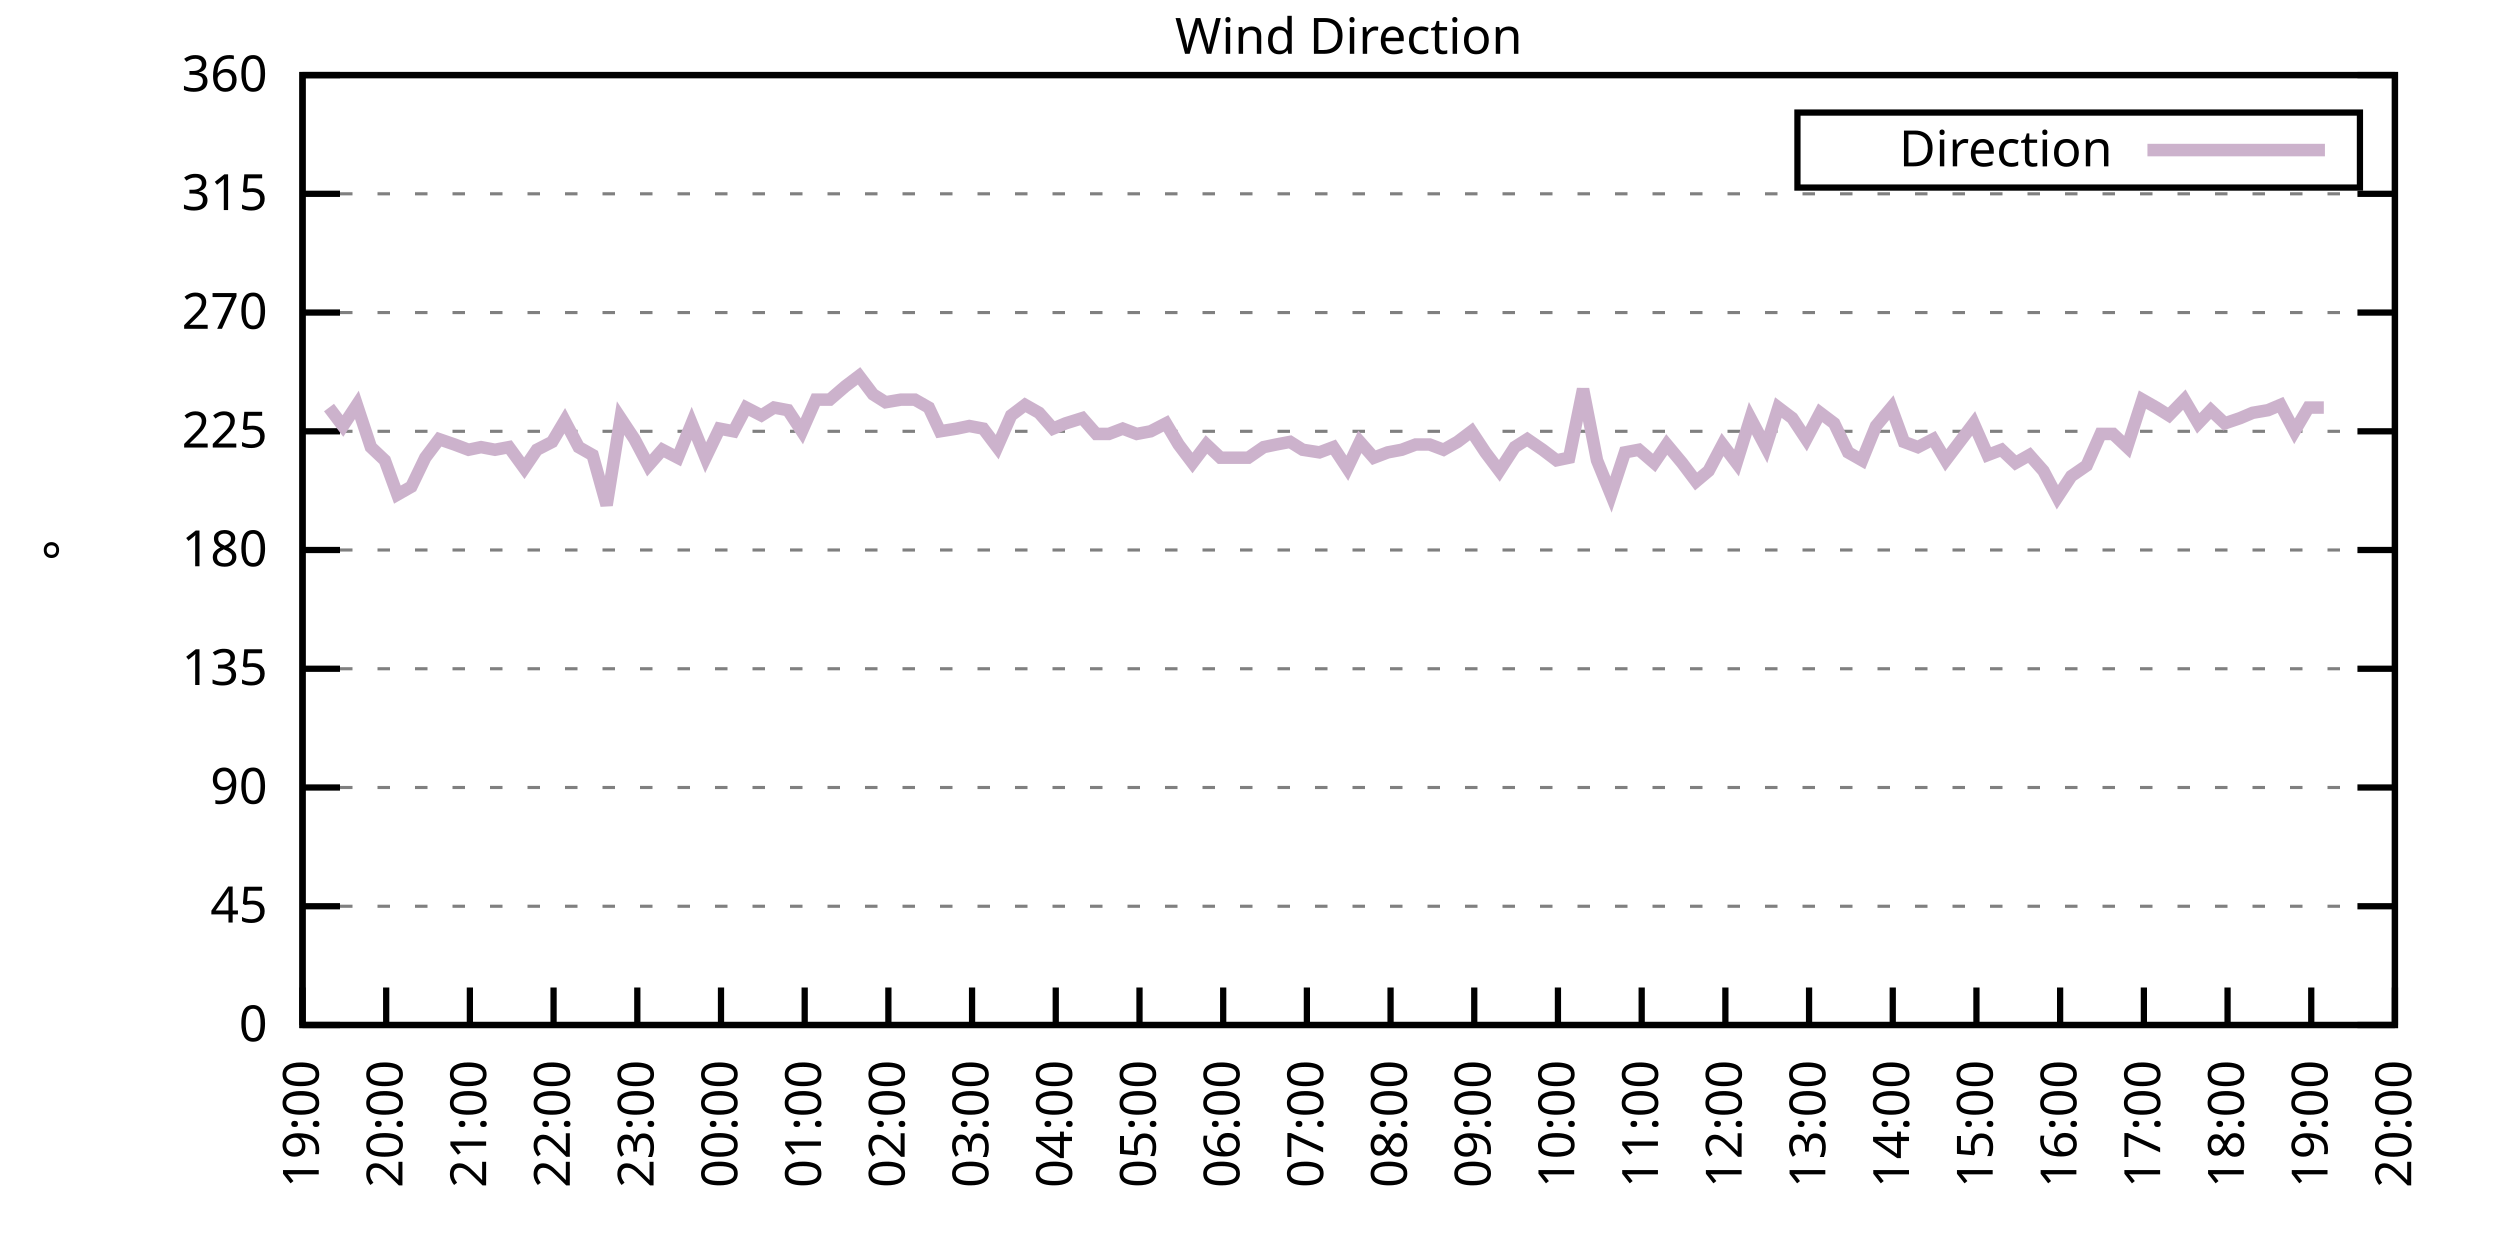
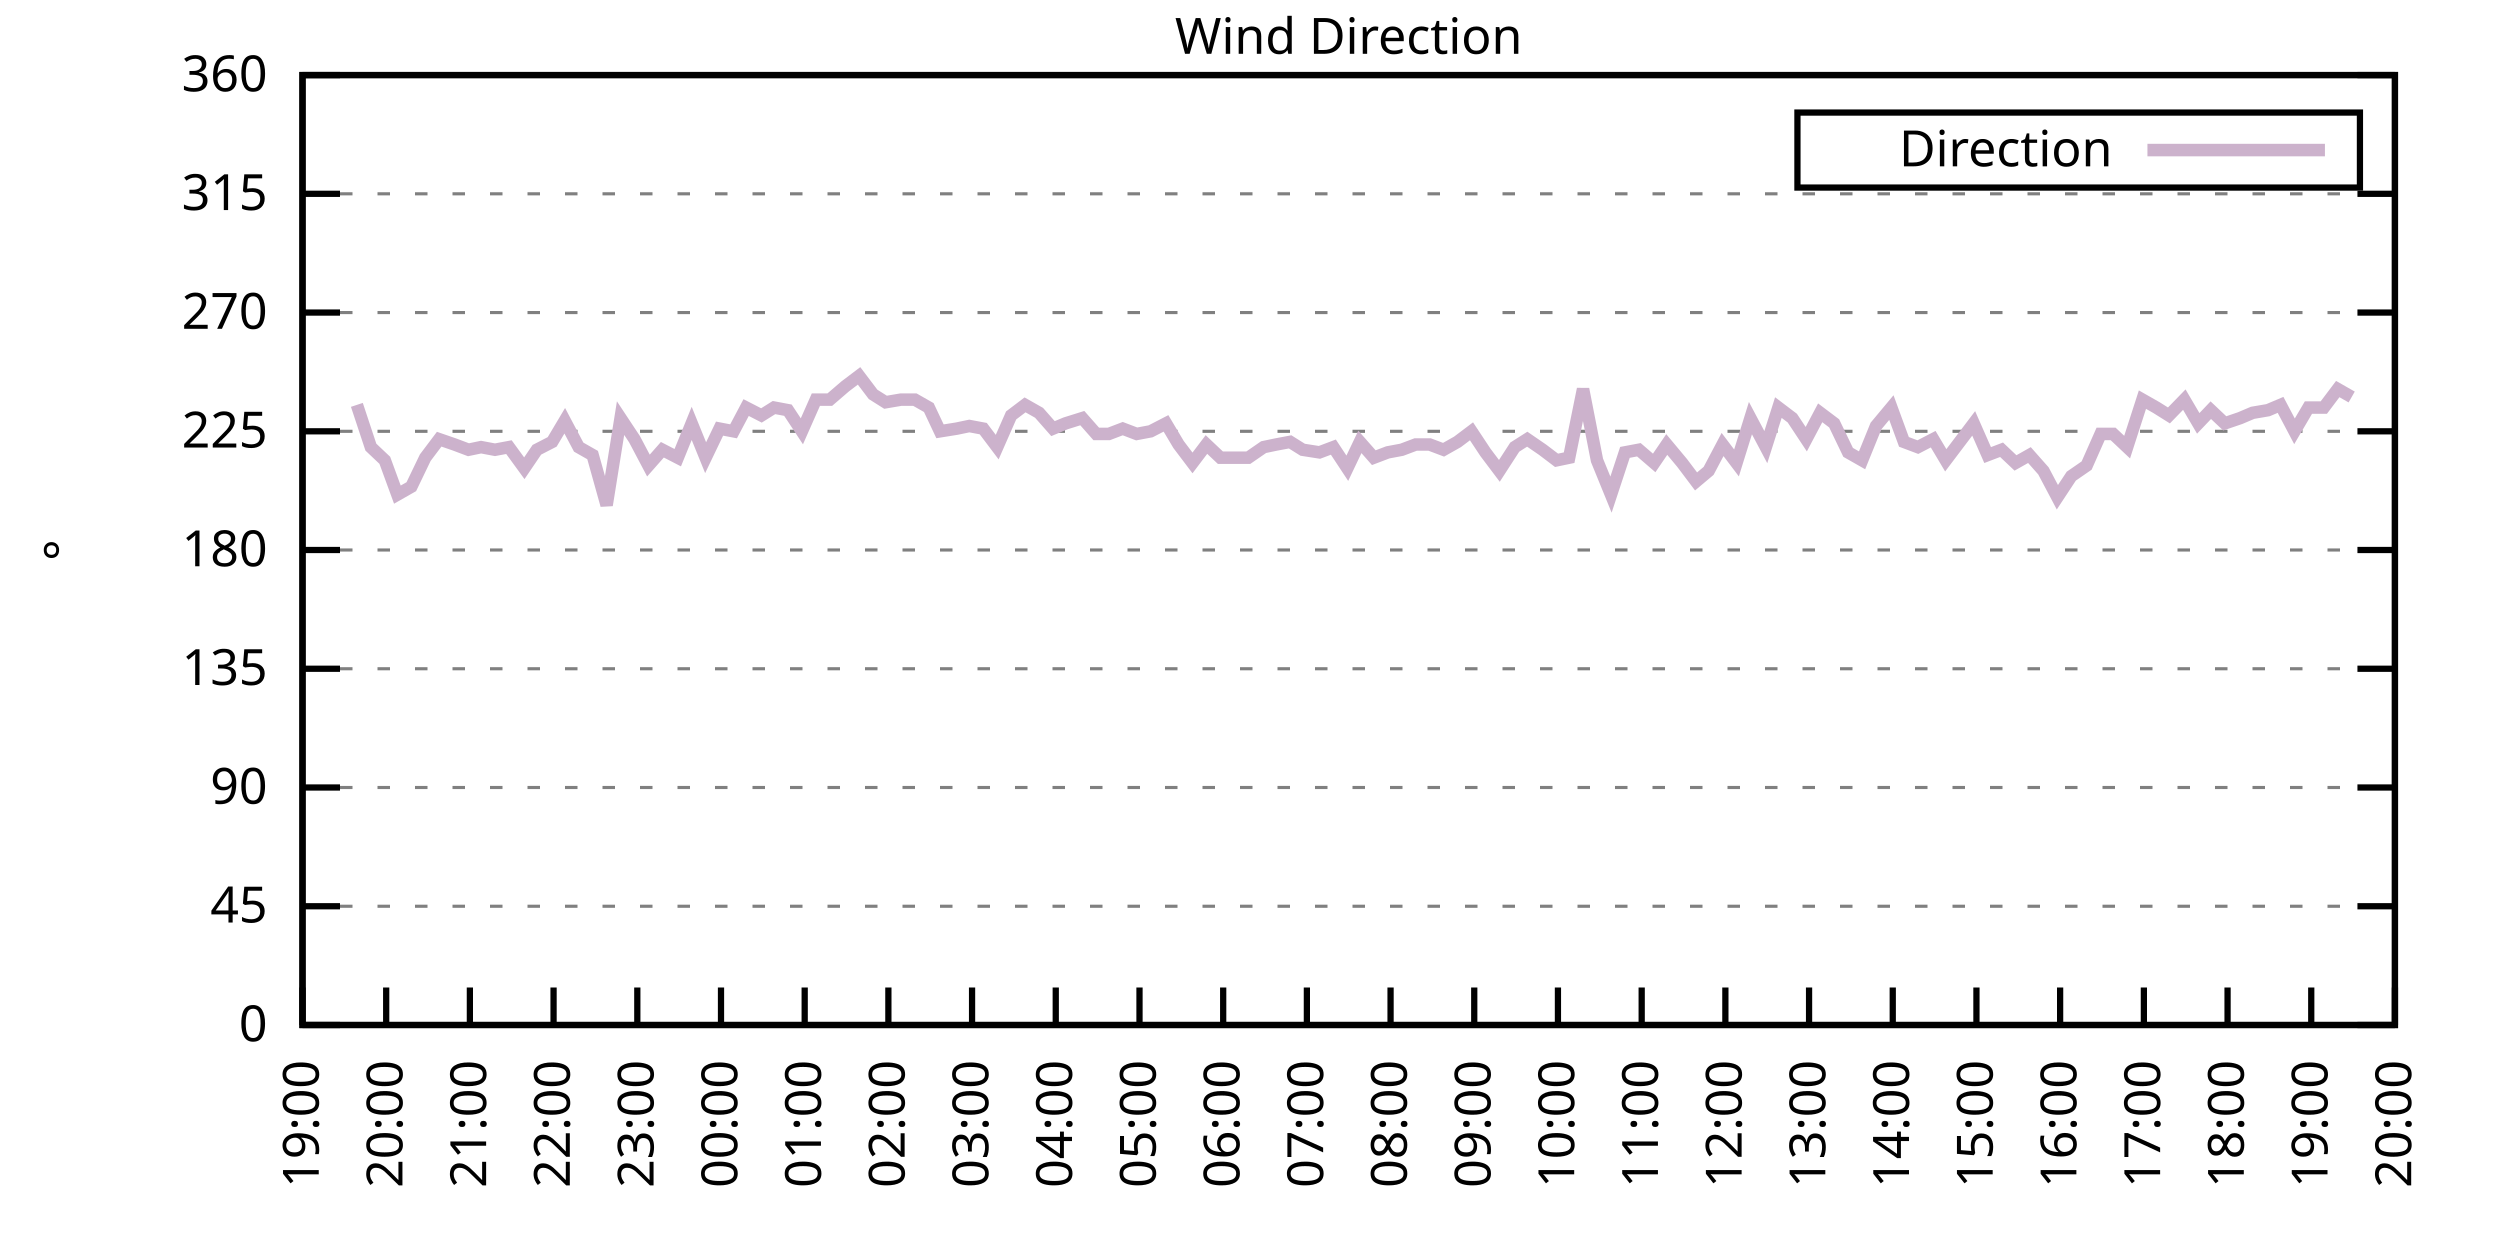
<svg xmlns="http://www.w3.org/2000/svg" xmlns:xlink="http://www.w3.org/1999/xlink" width="400" height="200" viewBox="0 0 400 200">
  <g id="gnuplot_canvas">
    <rect x="0" y="0" width="400" height="200" fill="none" />
    <defs>
      <circle id="gpDot" r="0.5" stroke-width="0.5" stroke="currentColor" />
      <path id="gpPt0" stroke-width="0.333" stroke="currentColor" d="M-1,0 h2 M0,-1 v2" />
      <path id="gpPt1" stroke-width="0.333" stroke="currentColor" d="M-1,-1 L1,1 M1,-1 L-1,1" />
      <path id="gpPt2" stroke-width="0.333" stroke="currentColor" d="M-1,0 L1,0 M0,-1 L0,1 M-1,-1 L1,1 M-1,1 L1,-1" />
      <rect id="gpPt3" stroke-width="0.333" stroke="currentColor" x="-1" y="-1" width="2" height="2" />
      <rect id="gpPt4" stroke-width="0.333" stroke="currentColor" fill="currentColor" x="-1" y="-1" width="2" height="2" />
      <circle id="gpPt5" stroke-width="0.333" stroke="currentColor" cx="0" cy="0" r="1" />
      <use xlink:href="#gpPt5" id="gpPt6" fill="currentColor" stroke="none" />
      <path id="gpPt7" stroke-width="0.333" stroke="currentColor" d="M0,-1.33 L-1.33,0.67 L1.33,0.67 z" />
      <use xlink:href="#gpPt7" id="gpPt8" fill="currentColor" stroke="none" />
      <use xlink:href="#gpPt7" id="gpPt9" stroke="currentColor" transform="rotate(180)" />
      <use xlink:href="#gpPt9" id="gpPt10" fill="currentColor" stroke="none" />
      <use xlink:href="#gpPt3" id="gpPt11" stroke="currentColor" transform="rotate(45)" />
      <use xlink:href="#gpPt11" id="gpPt12" fill="currentColor" stroke="none" />
      <path id="gpPt13" stroke-width="0.333" stroke="currentColor" d="M0,1.330 L1.265,0.411 L0.782,-1.067 L-0.782,-1.076 L-1.265,0.411 z" />
      <use xlink:href="#gpPt13" id="gpPt14" fill="currentColor" stroke="none" />
      <filter id="textbox" filterUnits="objectBoundingBox" x="0" y="0" height="1" width="1">
        <feFlood flood-color="white" flood-opacity="1" result="bgnd" />
        <feComposite in="SourceGraphic" in2="bgnd" operator="atop" />
      </filter>
      <filter id="greybox" filterUnits="objectBoundingBox" x="0" y="0" height="1" width="1">
        <feFlood flood-color="lightgrey" flood-opacity="1" result="grey" />
        <feComposite in="SourceGraphic" in2="grey" operator="atop" />
      </filter>
    </defs>
    <g fill="none" color="white" stroke="currentColor" stroke-width="1.00" stroke-linecap="butt" stroke-linejoin="miter">
</g>
    <g fill="none" color="black" stroke="currentColor" stroke-width="1.00" stroke-linecap="butt" stroke-linejoin="miter">
      <g stroke="none" shape-rendering="crispEdges">
        <polygon fill="rgb(255, 255, 255)" points="48.40,164.00 383.18,164.00 383.18,12.02 48.40,12.02 " />
      </g>
    </g>
    <g fill="none" color="black" stroke="currentColor" stroke-width="1.00" stroke-linecap="butt" stroke-linejoin="miter">
</g>
    <g fill="none" color="black" stroke="black" stroke-width="0.50" stroke-linecap="butt" stroke-linejoin="miter">
</g>
    <g fill="none" color="gray" stroke="currentColor" stroke-width="0.50" stroke-linecap="butt" stroke-linejoin="miter">
      <path stroke="gray" stroke-dasharray="2,4" class="gridline" d="M48.40,164.00 L383.19,164.00  " />
    </g>
    <g fill="none" color="gray" stroke="gray" stroke-width="1.00" stroke-linecap="butt" stroke-linejoin="miter">
</g>
    <g fill="none" color="black" stroke="currentColor" stroke-width="1.00" stroke-linecap="butt" stroke-linejoin="miter">
      <path stroke="black" d="M48.40,164.00 L54.40,164.00 M383.19,164.00 L377.19,164.00  " />
      <g transform="translate(42.80,166.60)" stroke="none" fill="black" font-family="Sans" font-size="8.00" text-anchor="end">
        <text>
          <tspan font-family="Sans"> 0</tspan>
        </text>
      </g>
    </g>
    <g fill="none" color="black" stroke="currentColor" stroke-width="1.00" stroke-linecap="butt" stroke-linejoin="miter">
</g>
    <g fill="none" color="black" stroke="black" stroke-width="0.50" stroke-linecap="butt" stroke-linejoin="miter">
</g>
    <g fill="none" color="gray" stroke="currentColor" stroke-width="0.50" stroke-linecap="butt" stroke-linejoin="miter">
      <path stroke="gray" stroke-dasharray="2,4" class="gridline" d="M48.40,145.00 L383.19,145.00  " />
    </g>
    <g fill="none" color="gray" stroke="gray" stroke-width="1.00" stroke-linecap="butt" stroke-linejoin="miter">
</g>
    <g fill="none" color="black" stroke="currentColor" stroke-width="1.00" stroke-linecap="butt" stroke-linejoin="miter">
      <path stroke="black" d="M48.40,145.00 L54.40,145.00 M383.19,145.00 L377.19,145.00  " />
      <g transform="translate(42.80,147.60)" stroke="none" fill="black" font-family="Sans" font-size="8.00" text-anchor="end">
        <text>
          <tspan font-family="Sans"> 45</tspan>
        </text>
      </g>
    </g>
    <g fill="none" color="black" stroke="currentColor" stroke-width="1.00" stroke-linecap="butt" stroke-linejoin="miter">
</g>
    <g fill="none" color="black" stroke="black" stroke-width="0.50" stroke-linecap="butt" stroke-linejoin="miter">
</g>
    <g fill="none" color="gray" stroke="currentColor" stroke-width="0.50" stroke-linecap="butt" stroke-linejoin="miter">
      <path stroke="gray" stroke-dasharray="2,4" class="gridline" d="M48.40,126.00 L383.19,126.00  " />
    </g>
    <g fill="none" color="gray" stroke="gray" stroke-width="1.00" stroke-linecap="butt" stroke-linejoin="miter">
</g>
    <g fill="none" color="black" stroke="currentColor" stroke-width="1.00" stroke-linecap="butt" stroke-linejoin="miter">
      <path stroke="black" d="M48.40,126.00 L54.40,126.00 M383.19,126.00 L377.19,126.00  " />
      <g transform="translate(42.80,128.60)" stroke="none" fill="black" font-family="Sans" font-size="8.00" text-anchor="end">
        <text>
          <tspan font-family="Sans"> 90</tspan>
        </text>
      </g>
    </g>
    <g fill="none" color="black" stroke="currentColor" stroke-width="1.00" stroke-linecap="butt" stroke-linejoin="miter">
</g>
    <g fill="none" color="black" stroke="black" stroke-width="0.50" stroke-linecap="butt" stroke-linejoin="miter">
</g>
    <g fill="none" color="gray" stroke="currentColor" stroke-width="0.50" stroke-linecap="butt" stroke-linejoin="miter">
      <path stroke="gray" stroke-dasharray="2,4" class="gridline" d="M48.40,107.00 L383.19,107.00  " />
    </g>
    <g fill="none" color="gray" stroke="gray" stroke-width="1.00" stroke-linecap="butt" stroke-linejoin="miter">
</g>
    <g fill="none" color="black" stroke="currentColor" stroke-width="1.00" stroke-linecap="butt" stroke-linejoin="miter">
      <path stroke="black" d="M48.40,107.00 L54.40,107.00 M383.19,107.00 L377.19,107.00  " />
      <g transform="translate(42.80,109.60)" stroke="none" fill="black" font-family="Sans" font-size="8.00" text-anchor="end">
        <text>
          <tspan font-family="Sans"> 135</tspan>
        </text>
      </g>
    </g>
    <g fill="none" color="black" stroke="currentColor" stroke-width="1.00" stroke-linecap="butt" stroke-linejoin="miter">
</g>
    <g fill="none" color="black" stroke="black" stroke-width="0.50" stroke-linecap="butt" stroke-linejoin="miter">
</g>
    <g fill="none" color="gray" stroke="currentColor" stroke-width="0.50" stroke-linecap="butt" stroke-linejoin="miter">
      <path stroke="gray" stroke-dasharray="2,4" class="gridline" d="M48.40,88.00 L383.19,88.00  " />
    </g>
    <g fill="none" color="gray" stroke="gray" stroke-width="1.00" stroke-linecap="butt" stroke-linejoin="miter">
</g>
    <g fill="none" color="black" stroke="currentColor" stroke-width="1.00" stroke-linecap="butt" stroke-linejoin="miter">
      <path stroke="black" d="M48.40,88.00 L54.40,88.00 M383.19,88.00 L377.19,88.00  " />
      <g transform="translate(42.80,90.60)" stroke="none" fill="black" font-family="Sans" font-size="8.00" text-anchor="end">
        <text>
          <tspan font-family="Sans"> 180</tspan>
        </text>
      </g>
    </g>
    <g fill="none" color="black" stroke="currentColor" stroke-width="1.00" stroke-linecap="butt" stroke-linejoin="miter">
</g>
    <g fill="none" color="black" stroke="black" stroke-width="0.50" stroke-linecap="butt" stroke-linejoin="miter">
</g>
    <g fill="none" color="gray" stroke="currentColor" stroke-width="0.50" stroke-linecap="butt" stroke-linejoin="miter">
      <path stroke="gray" stroke-dasharray="2,4" class="gridline" d="M48.40,69.01 L383.19,69.01  " />
    </g>
    <g fill="none" color="gray" stroke="gray" stroke-width="1.00" stroke-linecap="butt" stroke-linejoin="miter">
</g>
    <g fill="none" color="black" stroke="currentColor" stroke-width="1.00" stroke-linecap="butt" stroke-linejoin="miter">
      <path stroke="black" d="M48.40,69.01 L54.40,69.01 M383.19,69.01 L377.19,69.01  " />
      <g transform="translate(42.80,71.61)" stroke="none" fill="black" font-family="Sans" font-size="8.00" text-anchor="end">
        <text>
          <tspan font-family="Sans"> 225</tspan>
        </text>
      </g>
    </g>
    <g fill="none" color="black" stroke="currentColor" stroke-width="1.00" stroke-linecap="butt" stroke-linejoin="miter">
</g>
    <g fill="none" color="black" stroke="black" stroke-width="0.50" stroke-linecap="butt" stroke-linejoin="miter">
</g>
    <g fill="none" color="gray" stroke="currentColor" stroke-width="0.50" stroke-linecap="butt" stroke-linejoin="miter">
      <path stroke="gray" stroke-dasharray="2,4" class="gridline" d="M48.40,50.01 L383.19,50.01  " />
    </g>
    <g fill="none" color="gray" stroke="gray" stroke-width="1.00" stroke-linecap="butt" stroke-linejoin="miter">
</g>
    <g fill="none" color="black" stroke="currentColor" stroke-width="1.00" stroke-linecap="butt" stroke-linejoin="miter">
      <path stroke="black" d="M48.40,50.01 L54.40,50.01 M383.19,50.01 L377.19,50.01  " />
      <g transform="translate(42.80,52.61)" stroke="none" fill="black" font-family="Sans" font-size="8.00" text-anchor="end">
        <text>
          <tspan font-family="Sans"> 270</tspan>
        </text>
      </g>
    </g>
    <g fill="none" color="black" stroke="currentColor" stroke-width="1.00" stroke-linecap="butt" stroke-linejoin="miter">
</g>
    <g fill="none" color="black" stroke="black" stroke-width="0.50" stroke-linecap="butt" stroke-linejoin="miter">
</g>
    <g fill="none" color="gray" stroke="currentColor" stroke-width="0.50" stroke-linecap="butt" stroke-linejoin="miter">
      <path stroke="gray" stroke-dasharray="2,4" class="gridline" d="M48.40,31.01 L383.19,31.01  " />
    </g>
    <g fill="none" color="gray" stroke="gray" stroke-width="1.00" stroke-linecap="butt" stroke-linejoin="miter">
</g>
    <g fill="none" color="black" stroke="currentColor" stroke-width="1.00" stroke-linecap="butt" stroke-linejoin="miter">
      <path stroke="black" d="M48.40,31.01 L54.40,31.01 M383.19,31.01 L377.19,31.01  " />
      <g transform="translate(42.80,33.61)" stroke="none" fill="black" font-family="Sans" font-size="8.00" text-anchor="end">
        <text>
          <tspan font-family="Sans"> 315</tspan>
        </text>
      </g>
    </g>
    <g fill="none" color="black" stroke="currentColor" stroke-width="1.00" stroke-linecap="butt" stroke-linejoin="miter">
</g>
    <g fill="none" color="black" stroke="black" stroke-width="0.50" stroke-linecap="butt" stroke-linejoin="miter">
</g>
    <g fill="none" color="gray" stroke="currentColor" stroke-width="0.50" stroke-linecap="butt" stroke-linejoin="miter">
      <path stroke="gray" stroke-dasharray="2,4" class="gridline" d="M48.40,12.01 L383.19,12.01  " />
    </g>
    <g fill="none" color="gray" stroke="gray" stroke-width="1.00" stroke-linecap="butt" stroke-linejoin="miter">
</g>
    <g fill="none" color="black" stroke="currentColor" stroke-width="1.00" stroke-linecap="butt" stroke-linejoin="miter">
      <path stroke="black" d="M48.40,12.01 L54.40,12.01 M383.19,12.01 L377.19,12.01  " />
      <g transform="translate(42.80,14.61)" stroke="none" fill="black" font-family="Sans" font-size="8.00" text-anchor="end">
        <text>
          <tspan font-family="Sans"> 360</tspan>
        </text>
      </g>
    </g>
    <g fill="none" color="black" stroke="currentColor" stroke-width="1.00" stroke-linecap="butt" stroke-linejoin="miter">
      <path stroke="black" d="M48.40,164.00 L48.40,158.00  " />
      <g transform="translate(51.00,169.60) rotate(270.00)" stroke="none" fill="black" font-family="Sans" font-size="8.00" text-anchor="end">
        <text>
          <tspan font-family="Sans">19:00</tspan>
        </text>
      </g>
    </g>
    <g fill="none" color="black" stroke="currentColor" stroke-width="1.00" stroke-linecap="butt" stroke-linejoin="miter">
      <path stroke="black" d="M61.79,164.00 L61.79,158.00  " />
      <g transform="translate(64.39,169.60) rotate(270.00)" stroke="none" fill="black" font-family="Sans" font-size="8.00" text-anchor="end">
        <text>
          <tspan font-family="Sans">20:00</tspan>
        </text>
      </g>
    </g>
    <g fill="none" color="black" stroke="currentColor" stroke-width="1.00" stroke-linecap="butt" stroke-linejoin="miter">
      <path stroke="black" d="M75.18,164.00 L75.18,158.00  " />
      <g transform="translate(77.78,169.60) rotate(270.00)" stroke="none" fill="black" font-family="Sans" font-size="8.00" text-anchor="end">
        <text>
          <tspan font-family="Sans">21:00</tspan>
        </text>
      </g>
    </g>
    <g fill="none" color="black" stroke="currentColor" stroke-width="1.00" stroke-linecap="butt" stroke-linejoin="miter">
      <path stroke="black" d="M88.57,164.00 L88.57,158.00  " />
      <g transform="translate(91.17,169.60) rotate(270.00)" stroke="none" fill="black" font-family="Sans" font-size="8.00" text-anchor="end">
        <text>
          <tspan font-family="Sans">22:00</tspan>
        </text>
      </g>
    </g>
    <g fill="none" color="black" stroke="currentColor" stroke-width="1.00" stroke-linecap="butt" stroke-linejoin="miter">
      <path stroke="black" d="M101.97,164.00 L101.97,158.00  " />
      <g transform="translate(104.57,169.60) rotate(270.00)" stroke="none" fill="black" font-family="Sans" font-size="8.00" text-anchor="end">
        <text>
          <tspan font-family="Sans">23:00</tspan>
        </text>
      </g>
    </g>
    <g fill="none" color="black" stroke="currentColor" stroke-width="1.00" stroke-linecap="butt" stroke-linejoin="miter">
      <path stroke="black" d="M115.36,164.00 L115.36,158.00  " />
      <g transform="translate(117.96,169.60) rotate(270.00)" stroke="none" fill="black" font-family="Sans" font-size="8.00" text-anchor="end">
        <text>
          <tspan font-family="Sans">00:00</tspan>
        </text>
      </g>
    </g>
    <g fill="none" color="black" stroke="currentColor" stroke-width="1.00" stroke-linecap="butt" stroke-linejoin="miter">
      <path stroke="black" d="M128.75,164.00 L128.75,158.00  " />
      <g transform="translate(131.35,169.60) rotate(270.00)" stroke="none" fill="black" font-family="Sans" font-size="8.00" text-anchor="end">
        <text>
          <tspan font-family="Sans">01:00</tspan>
        </text>
      </g>
    </g>
    <g fill="none" color="black" stroke="currentColor" stroke-width="1.00" stroke-linecap="butt" stroke-linejoin="miter">
      <path stroke="black" d="M142.14,164.00 L142.14,158.00  " />
      <g transform="translate(144.74,169.60) rotate(270.00)" stroke="none" fill="black" font-family="Sans" font-size="8.00" text-anchor="end">
        <text>
          <tspan font-family="Sans">02:00</tspan>
        </text>
      </g>
    </g>
    <g fill="none" color="black" stroke="currentColor" stroke-width="1.00" stroke-linecap="butt" stroke-linejoin="miter">
      <path stroke="black" d="M155.53,164.00 L155.53,158.00  " />
      <g transform="translate(158.13,169.60) rotate(270.00)" stroke="none" fill="black" font-family="Sans" font-size="8.00" text-anchor="end">
        <text>
          <tspan font-family="Sans">03:00</tspan>
        </text>
      </g>
    </g>
    <g fill="none" color="black" stroke="currentColor" stroke-width="1.00" stroke-linecap="butt" stroke-linejoin="miter">
      <path stroke="black" d="M168.92,164.00 L168.92,158.00  " />
      <g transform="translate(171.52,169.60) rotate(270.00)" stroke="none" fill="black" font-family="Sans" font-size="8.00" text-anchor="end">
        <text>
          <tspan font-family="Sans">04:00</tspan>
        </text>
      </g>
    </g>
    <g fill="none" color="black" stroke="currentColor" stroke-width="1.00" stroke-linecap="butt" stroke-linejoin="miter">
      <path stroke="black" d="M182.32,164.00 L182.32,158.00  " />
      <g transform="translate(184.92,169.60) rotate(270.00)" stroke="none" fill="black" font-family="Sans" font-size="8.00" text-anchor="end">
        <text>
          <tspan font-family="Sans">05:00</tspan>
        </text>
      </g>
    </g>
    <g fill="none" color="black" stroke="currentColor" stroke-width="1.00" stroke-linecap="butt" stroke-linejoin="miter">
      <path stroke="black" d="M195.71,164.00 L195.71,158.00  " />
      <g transform="translate(198.31,169.60) rotate(270.00)" stroke="none" fill="black" font-family="Sans" font-size="8.00" text-anchor="end">
        <text>
          <tspan font-family="Sans">06:00</tspan>
        </text>
      </g>
    </g>
    <g fill="none" color="black" stroke="currentColor" stroke-width="1.00" stroke-linecap="butt" stroke-linejoin="miter">
      <path stroke="black" d="M209.10,164.00 L209.10,158.00  " />
      <g transform="translate(211.70,169.60) rotate(270.00)" stroke="none" fill="black" font-family="Sans" font-size="8.00" text-anchor="end">
        <text>
          <tspan font-family="Sans">07:00</tspan>
        </text>
      </g>
    </g>
    <g fill="none" color="black" stroke="currentColor" stroke-width="1.00" stroke-linecap="butt" stroke-linejoin="miter">
      <path stroke="black" d="M222.49,164.00 L222.49,158.00  " />
      <g transform="translate(225.09,169.60) rotate(270.00)" stroke="none" fill="black" font-family="Sans" font-size="8.00" text-anchor="end">
        <text>
          <tspan font-family="Sans">08:00</tspan>
        </text>
      </g>
    </g>
    <g fill="none" color="black" stroke="currentColor" stroke-width="1.00" stroke-linecap="butt" stroke-linejoin="miter">
      <path stroke="black" d="M235.88,164.00 L235.88,158.00  " />
      <g transform="translate(238.48,169.60) rotate(270.00)" stroke="none" fill="black" font-family="Sans" font-size="8.00" text-anchor="end">
        <text>
          <tspan font-family="Sans">09:00</tspan>
        </text>
      </g>
    </g>
    <g fill="none" color="black" stroke="currentColor" stroke-width="1.00" stroke-linecap="butt" stroke-linejoin="miter">
      <path stroke="black" d="M249.27,164.00 L249.27,158.00  " />
      <g transform="translate(251.87,169.60) rotate(270.00)" stroke="none" fill="black" font-family="Sans" font-size="8.00" text-anchor="end">
        <text>
          <tspan font-family="Sans">10:00</tspan>
        </text>
      </g>
    </g>
    <g fill="none" color="black" stroke="currentColor" stroke-width="1.00" stroke-linecap="butt" stroke-linejoin="miter">
      <path stroke="black" d="M262.67,164.00 L262.67,158.00  " />
      <g transform="translate(265.27,169.60) rotate(270.00)" stroke="none" fill="black" font-family="Sans" font-size="8.00" text-anchor="end">
        <text>
          <tspan font-family="Sans">11:00</tspan>
        </text>
      </g>
    </g>
    <g fill="none" color="black" stroke="currentColor" stroke-width="1.00" stroke-linecap="butt" stroke-linejoin="miter">
      <path stroke="black" d="M276.06,164.00 L276.06,158.00  " />
      <g transform="translate(278.66,169.60) rotate(270.00)" stroke="none" fill="black" font-family="Sans" font-size="8.00" text-anchor="end">
        <text>
          <tspan font-family="Sans">12:00</tspan>
        </text>
      </g>
    </g>
    <g fill="none" color="black" stroke="currentColor" stroke-width="1.00" stroke-linecap="butt" stroke-linejoin="miter">
      <path stroke="black" d="M289.45,164.00 L289.45,158.00  " />
      <g transform="translate(292.05,169.60) rotate(270.00)" stroke="none" fill="black" font-family="Sans" font-size="8.00" text-anchor="end">
        <text>
          <tspan font-family="Sans">13:00</tspan>
        </text>
      </g>
    </g>
    <g fill="none" color="black" stroke="currentColor" stroke-width="1.00" stroke-linecap="butt" stroke-linejoin="miter">
      <path stroke="black" d="M302.84,164.00 L302.84,158.00  " />
      <g transform="translate(305.44,169.60) rotate(270.00)" stroke="none" fill="black" font-family="Sans" font-size="8.00" text-anchor="end">
        <text>
          <tspan font-family="Sans">14:00</tspan>
        </text>
      </g>
    </g>
    <g fill="none" color="black" stroke="currentColor" stroke-width="1.00" stroke-linecap="butt" stroke-linejoin="miter">
      <path stroke="black" d="M316.23,164.00 L316.23,158.00  " />
      <g transform="translate(318.83,169.60) rotate(270.00)" stroke="none" fill="black" font-family="Sans" font-size="8.00" text-anchor="end">
        <text>
          <tspan font-family="Sans">15:00</tspan>
        </text>
      </g>
    </g>
    <g fill="none" color="black" stroke="currentColor" stroke-width="1.00" stroke-linecap="butt" stroke-linejoin="miter">
      <path stroke="black" d="M329.62,164.00 L329.62,158.00  " />
      <g transform="translate(332.22,169.60) rotate(270.00)" stroke="none" fill="black" font-family="Sans" font-size="8.00" text-anchor="end">
        <text>
          <tspan font-family="Sans">16:00</tspan>
        </text>
      </g>
    </g>
    <g fill="none" color="black" stroke="currentColor" stroke-width="1.00" stroke-linecap="butt" stroke-linejoin="miter">
      <path stroke="black" d="M343.02,164.00 L343.02,158.00  " />
      <g transform="translate(345.62,169.60) rotate(270.00)" stroke="none" fill="black" font-family="Sans" font-size="8.00" text-anchor="end">
        <text>
          <tspan font-family="Sans">17:00</tspan>
        </text>
      </g>
    </g>
    <g fill="none" color="black" stroke="currentColor" stroke-width="1.00" stroke-linecap="butt" stroke-linejoin="miter">
      <path stroke="black" d="M356.41,164.00 L356.41,158.00  " />
      <g transform="translate(359.01,169.60) rotate(270.00)" stroke="none" fill="black" font-family="Sans" font-size="8.00" text-anchor="end">
        <text>
          <tspan font-family="Sans">18:00</tspan>
        </text>
      </g>
    </g>
    <g fill="none" color="black" stroke="currentColor" stroke-width="1.00" stroke-linecap="butt" stroke-linejoin="miter">
      <path stroke="black" d="M369.80,164.00 L369.80,158.00  " />
      <g transform="translate(372.40,169.60) rotate(270.00)" stroke="none" fill="black" font-family="Sans" font-size="8.00" text-anchor="end">
        <text>
          <tspan font-family="Sans">19:00</tspan>
        </text>
      </g>
    </g>
    <g fill="none" color="black" stroke="currentColor" stroke-width="1.00" stroke-linecap="butt" stroke-linejoin="miter">
      <path stroke="black" d="M383.19,164.00 L383.19,158.00  " />
      <g transform="translate(385.79,169.60) rotate(270.00)" stroke="none" fill="black" font-family="Sans" font-size="8.00" text-anchor="end">
        <text>
          <tspan font-family="Sans">20:00</tspan>
        </text>
      </g>
    </g>
    <g fill="none" color="black" stroke="currentColor" stroke-width="1.00" stroke-linecap="butt" stroke-linejoin="miter">
</g>
    <g fill="none" color="black" stroke="currentColor" stroke-width="1.00" stroke-linecap="butt" stroke-linejoin="miter">
      <path stroke="black" d="M48.40,12.01 L48.40,164.00 L383.19,164.00 L383.19,12.01 L48.40,12.01 Z  " />
    </g>
    <g fill="none" color="black" stroke="currentColor" stroke-width="1.00" stroke-linecap="butt" stroke-linejoin="miter">
</g>
    <g fill="none" color="black" stroke="currentColor" stroke-width="1.00" stroke-linecap="butt" stroke-linejoin="miter">
      <path stroke="black" d="M287.59,30.01 L287.59,18.01 L377.59,18.01 L377.59,30.01 L287.59,30.01 Z  " />
    </g>
    <g id="Wind_direction_plot_1">
      <g fill="none" color="white" stroke="black" stroke-width="2.00" stroke-linecap="butt" stroke-linejoin="miter">
</g>
      <g fill="none" color="black" stroke="currentColor" stroke-width="2.00" stroke-linecap="butt" stroke-linejoin="miter">
        <g transform="translate(337.99,26.61)" stroke="none" fill="black" font-family="Sans" font-size="8.00" text-anchor="end">
          <text>
            <tspan font-family="Sans">Direction</tspan>
          </text>
        </g>
      </g>
      <g fill="none" color="black" stroke="currentColor" stroke-width="2.00" stroke-linecap="butt" stroke-linejoin="miter">
-         <path stroke="rgb(204, 178, 204)" d="M343.59,24.01 L371.99,24.01 M52.64,65.21 L54.87,68.16 L57.10,64.78 L59.34,71.54 L61.57,73.65 L63.58,79.14   L65.81,77.87 L68.04,73.23 L70.27,70.27 L72.73,71.12 L74.96,71.96 L76.97,71.54 L79.20,71.96 L81.43,71.54   L83.89,74.92 L85.90,71.96 L88.35,70.70 L90.36,67.32 L92.59,71.54 L94.82,72.81 L97.06,80.83 L99.29,66.90   L101.52,70.27 L103.75,74.49 L105.98,71.96 L108.44,73.23 L110.67,67.74 L112.90,73.23 L115.13,68.58 L117.37,69.01   L119.38,65.21 L121.83,66.47 L123.84,65.21 L126.07,65.63 L128.30,69.01 L130.54,63.94 L132.77,63.94 L135.22,61.83   L137.45,60.14 L139.69,63.10 L141.69,64.36 L144.15,63.94 L146.38,63.94 L148.61,65.21 L150.40,69.01 L153.08,68.58   L155.09,68.16 L157.32,68.58 L159.55,71.54 L161.78,66.47 L164.01,64.78 L166.25,66.05 L168.48,68.58 L170.49,67.74   L173.17,66.90 L175.40,69.43 L177.41,69.43 L179.64,68.58 L181.87,69.43 L184.10,69.01 L186.56,67.74 L188.57,71.12   L190.80,74.07 L193.03,71.12 L195.26,73.23 L197.49,73.23 L199.73,73.23 L202.18,71.54 L204.19,71.12 L206.42,70.70   L208.43,71.96 L211.11,72.38 L213.34,71.54 L215.57,74.92 L217.58,70.70 L219.81,73.23 L222.04,72.38 L224.28,71.96   L226.51,71.12 L228.74,71.12 L230.97,71.96 L233.20,70.70 L235.44,69.01 L237.67,72.38 L239.90,75.34 L242.36,71.54   L244.36,70.27 L246.82,71.96 L249.05,73.65 L251.06,73.23 L253.29,62.25 L255.52,73.65 L257.76,79.14 L259.99,72.38   L262.22,71.96 L264.67,74.07 L266.68,71.12 L269.14,74.07 L271.37,77.03 L273.38,75.34 L275.61,71.12 L277.84,74.07   L280.07,66.90 L282.53,71.54 L284.54,65.21 L286.77,66.90 L289.00,70.27 L291.23,66.05 L293.47,67.74 L295.70,72.38   L297.93,73.65 L300.16,68.16 L302.62,65.21 L304.63,70.70 L306.86,71.54 L309.31,70.27 L311.32,73.65 L313.55,70.70   L315.79,67.74 L318.02,72.81 L320.25,71.96 L322.48,74.07 L324.71,72.81 L326.95,75.34 L329.18,79.56 L331.41,76.18   L333.86,74.49 L336.10,69.43 L338.10,69.43 L340.34,71.54 L342.79,63.94 L345.02,65.21 L347.03,66.47 L349.49,63.94   L351.72,67.74 L353.73,65.63 L355.96,67.74 L358.42,66.90 L360.42,66.05 L362.88,65.63 L364.89,64.78 L367.12,69.01   L369.35,65.21 L371.81,65.21  " />
+         <path stroke="rgb(204, 178, 204)" d="M343.59,24.01 L371.99,24.01 M57.10,64.78 L59.34,71.54 L61.57,73.65 L63.58,79.14 L65.81,77.87 L68.04,73.23   L70.27,70.27 L72.73,71.12 L74.96,71.96 L76.97,71.54 L79.20,71.96 L81.43,71.54 L83.89,74.92 L85.90,71.96   L88.35,70.70 L90.36,67.32 L92.59,71.54 L94.82,72.81 L97.06,80.83 L99.29,66.90 L101.52,70.27 L103.75,74.49   L105.98,71.96 L108.44,73.23 L110.67,67.74 L112.90,73.23 L115.13,68.58 L117.37,69.01 L119.38,65.21 L121.83,66.47   L123.84,65.21 L126.07,65.63 L128.30,69.01 L130.54,63.94 L132.77,63.94 L135.22,61.83 L137.45,60.14 L139.69,63.10   L141.69,64.36 L144.15,63.94 L146.38,63.94 L148.61,65.21 L150.40,69.01 L153.08,68.58 L155.09,68.16 L157.32,68.58   L159.55,71.54 L161.78,66.47 L164.01,64.78 L166.25,66.05 L168.48,68.58 L170.49,67.74 L173.17,66.90 L175.40,69.43   L177.41,69.43 L179.64,68.58 L181.87,69.43 L184.10,69.01 L186.56,67.74 L188.57,71.12 L190.80,74.07 L193.03,71.12   L195.26,73.23 L197.49,73.23 L199.73,73.23 L202.18,71.54 L204.19,71.12 L206.42,70.70 L208.43,71.96 L211.11,72.38   L213.34,71.54 L215.57,74.92 L217.58,70.70 L219.81,73.23 L222.04,72.38 L224.28,71.96 L226.51,71.12 L228.74,71.12   L230.97,71.96 L233.20,70.70 L235.44,69.01 L237.67,72.38 L239.90,75.34 L242.36,71.54 L244.36,70.27 L246.82,71.96   L249.05,73.65 L251.06,73.23 L253.29,62.25 L255.52,73.65 L257.76,79.14 L259.99,72.38 L262.22,71.96 L264.67,74.07   L266.68,71.12 L269.14,74.07 L271.37,77.03 L273.38,75.34 L275.61,71.12 L277.84,74.07 L280.07,66.90 L282.53,71.54   L284.54,65.21 L286.77,66.90 L289.00,70.27 L291.23,66.05 L293.47,67.74 L295.70,72.38 L297.93,73.65 L300.16,68.16   L302.62,65.21 L304.63,70.70 L306.86,71.54 L309.31,70.27 L311.32,73.65 L313.55,70.70 L315.79,67.74 L318.02,72.81   L320.25,71.96 L322.48,74.07 L324.71,72.81 L326.95,75.34 L329.18,79.56 L331.41,76.18 L333.86,74.49 L336.10,69.43   L338.10,69.43 L340.34,71.54 L342.79,63.94 L345.02,65.21 L347.03,66.47 L349.49,63.94 L351.72,67.74 L353.73,65.63   L355.96,67.74 L358.42,66.90 L360.42,66.05 L362.88,65.63 L364.89,64.78 L367.12,69.01 L369.35,65.21 L371.81,65.21   L374.04,62.25 L376.27,63.52  " />
      </g>
    </g>
    <g fill="none" color="black" stroke="currentColor" stroke-width="2.00" stroke-linecap="butt" stroke-linejoin="miter">
</g>
    <g fill="none" color="black" stroke="black" stroke-width="1.00" stroke-linecap="butt" stroke-linejoin="miter">
</g>
    <g fill="none" color="black" stroke="currentColor" stroke-width="1.00" stroke-linecap="butt" stroke-linejoin="miter">
      <path stroke="black" d="M48.40,12.01 L48.40,164.00 L383.19,164.00 L383.19,12.01 L48.40,12.01 Z  " />
      <g transform="translate(12.80,88.01) rotate(270.00)" stroke="none" fill="black" font-family="Sans" font-size="8.00" text-anchor="middle">
        <text>
          <tspan font-family="Sans">°</tspan>
        </text>
      </g>
    </g>
    <g fill="none" color="black" stroke="currentColor" stroke-width="1.00" stroke-linecap="butt" stroke-linejoin="miter">
</g>
    <g fill="none" color="black" stroke="currentColor" stroke-width="1.00" stroke-linecap="butt" stroke-linejoin="miter">
      <g transform="translate(215.79,8.61)" stroke="none" fill="black" font-family="Sans" font-size="8.00" text-anchor="middle">
        <text>
          <tspan font-family="Sans">Wind Direction</tspan>
        </text>
      </g>
    </g>
    <g fill="none" color="black" stroke="currentColor" stroke-width="1.00" stroke-linecap="butt" stroke-linejoin="miter">
</g>
  </g>
</svg>
